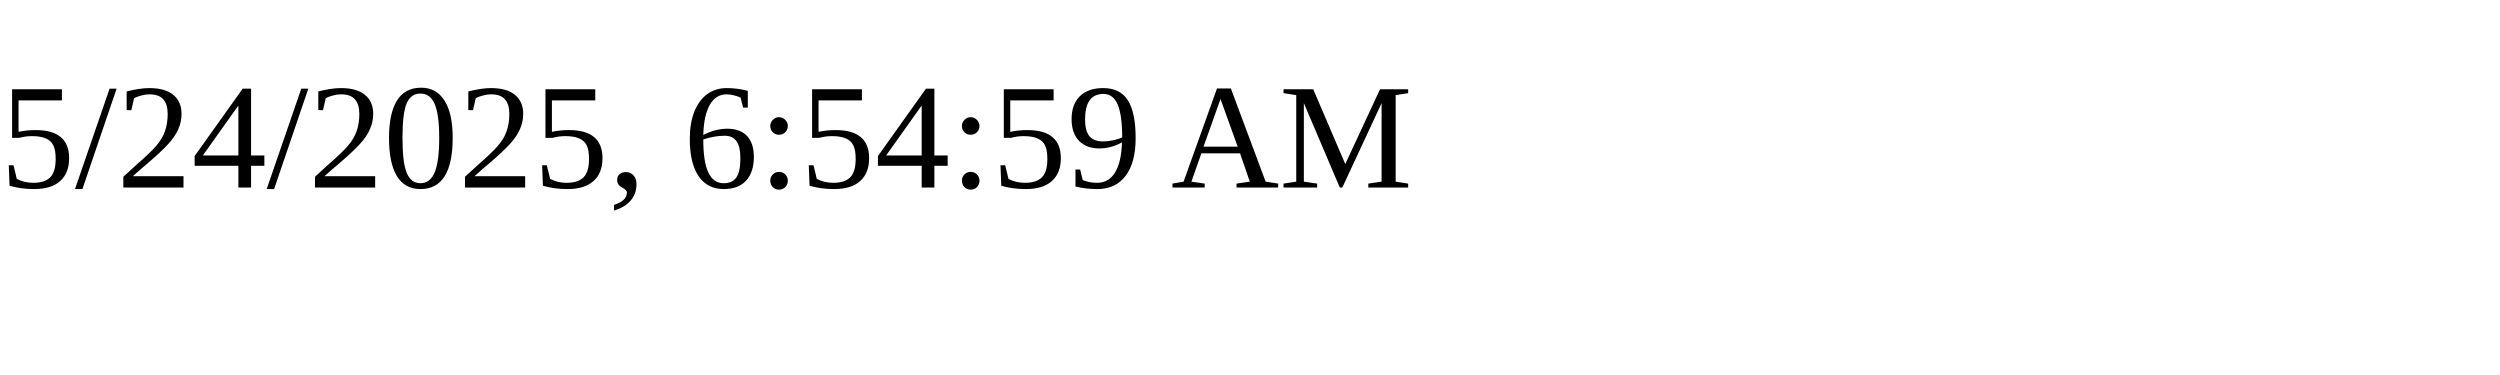
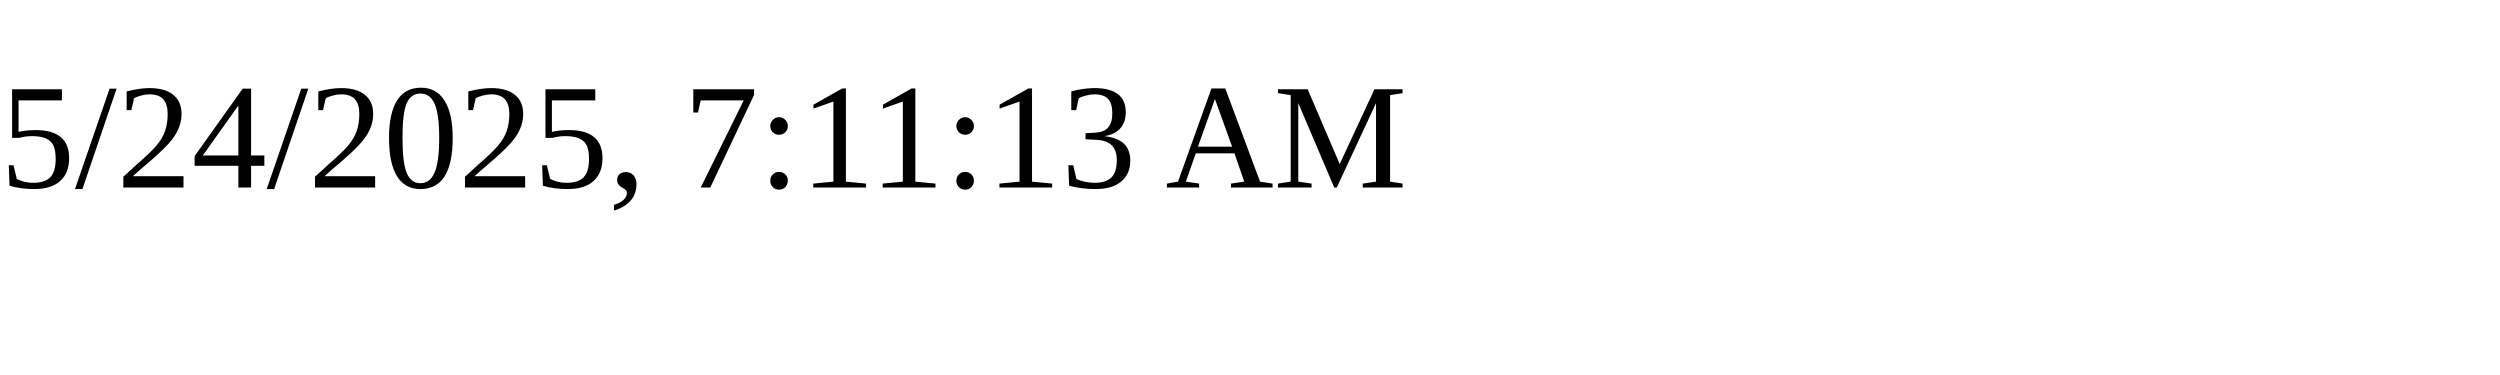
<svg xmlns="http://www.w3.org/2000/svg" height="30" width="200">
-   <text x="0" y="15">5/24/2025, 6:54:59 AM</text>
+   <text x="0" y="15">5/24/2025, 7:11:13 AM</text>
</svg>
